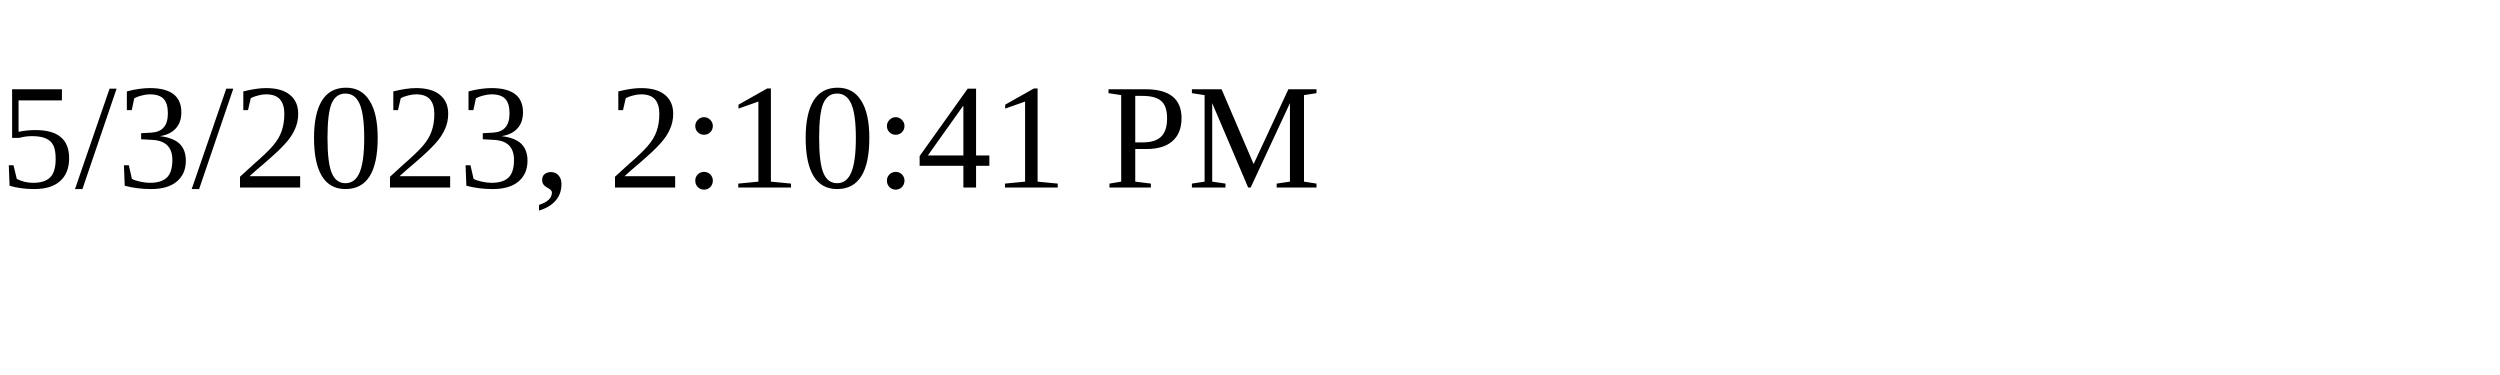
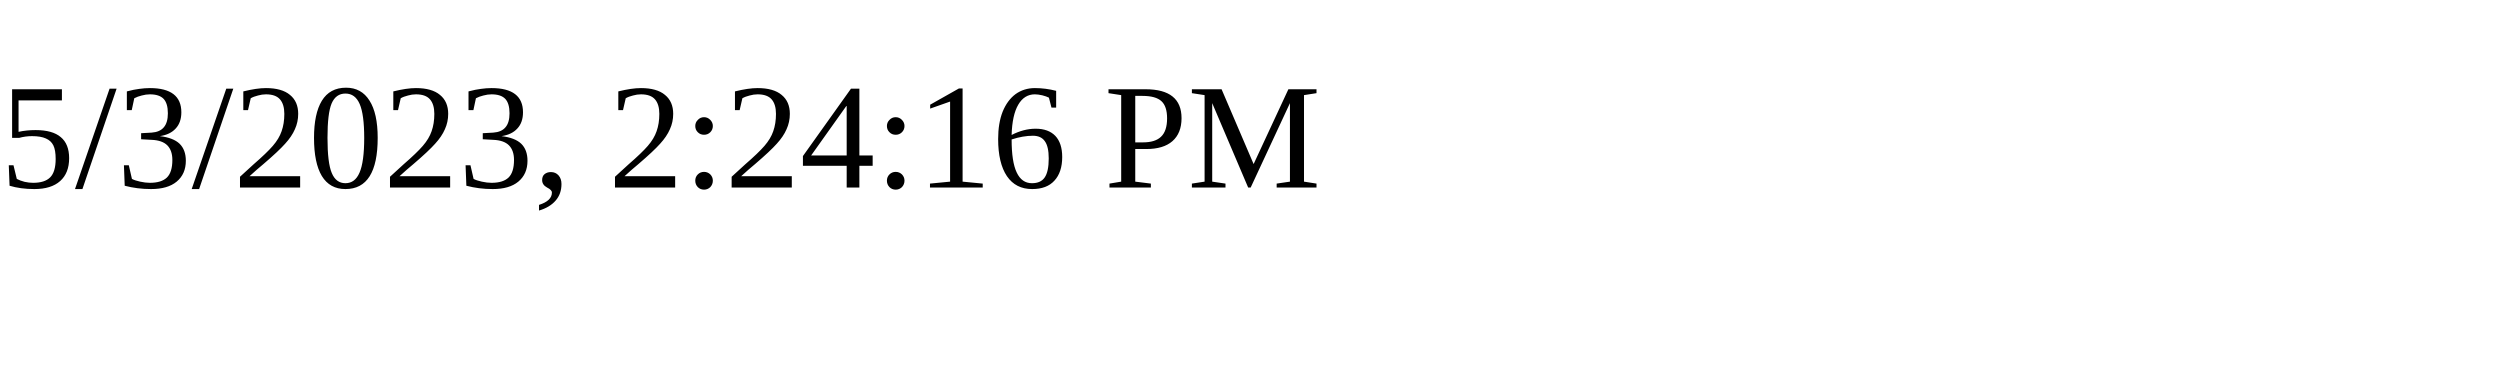
<svg xmlns="http://www.w3.org/2000/svg" height="30" width="200">
-   <text x="0" y="15">5/3/2023, 2:10:41 PM</text>
+   <text x="0" y="15">5/3/2023, 2:24:16 PM</text>
</svg>
